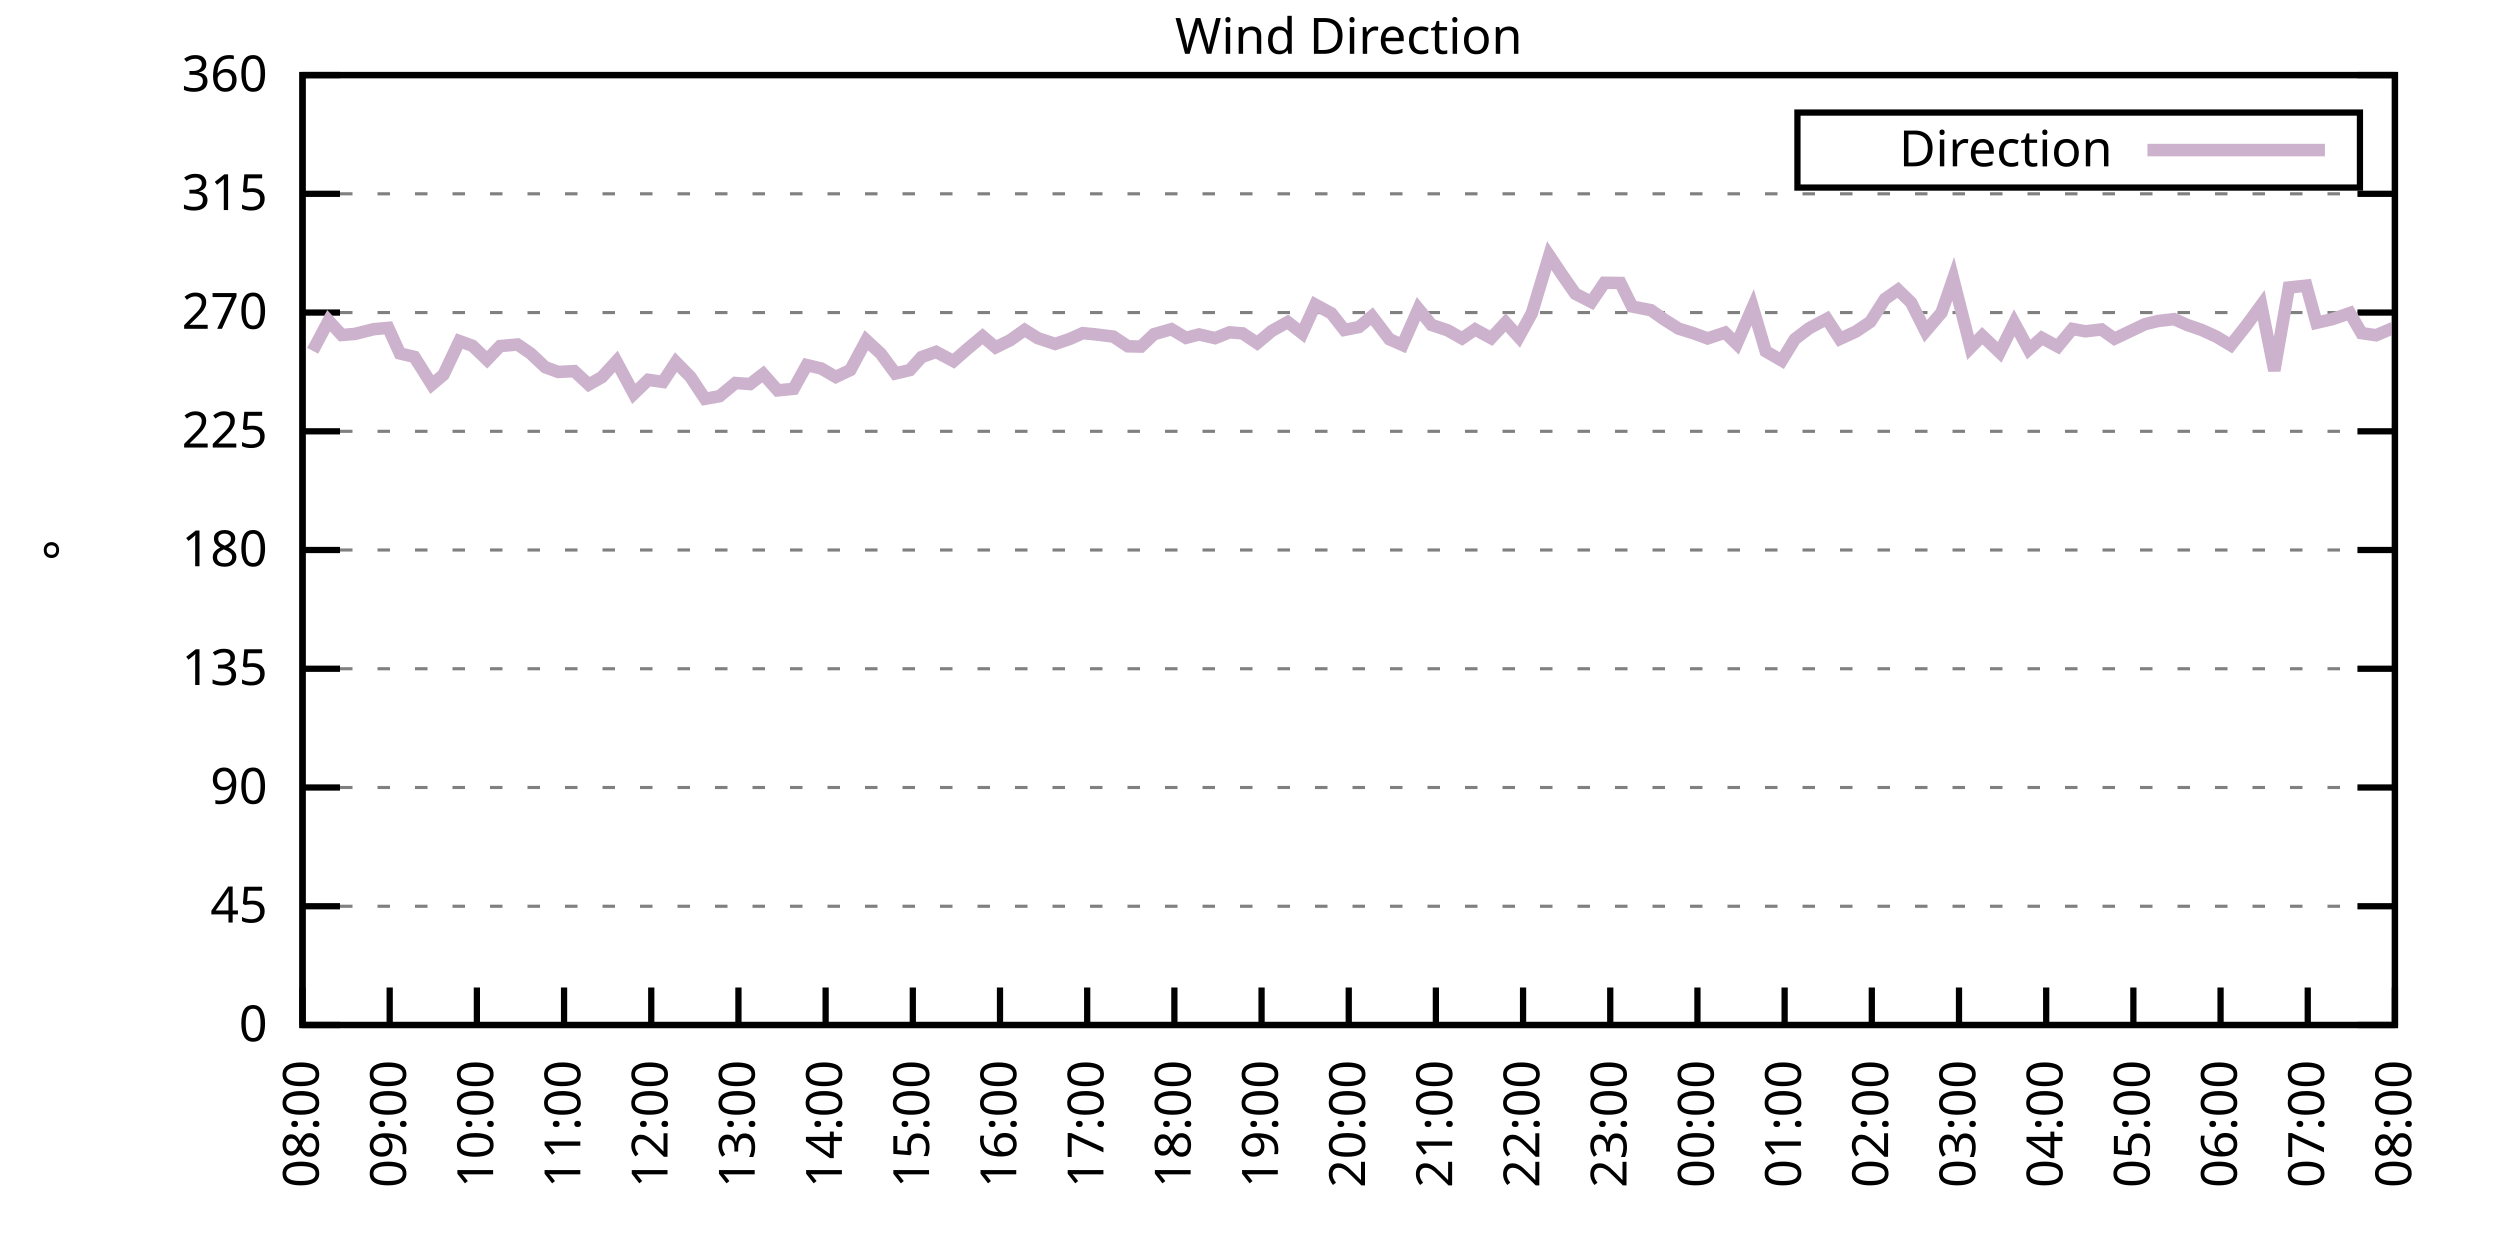
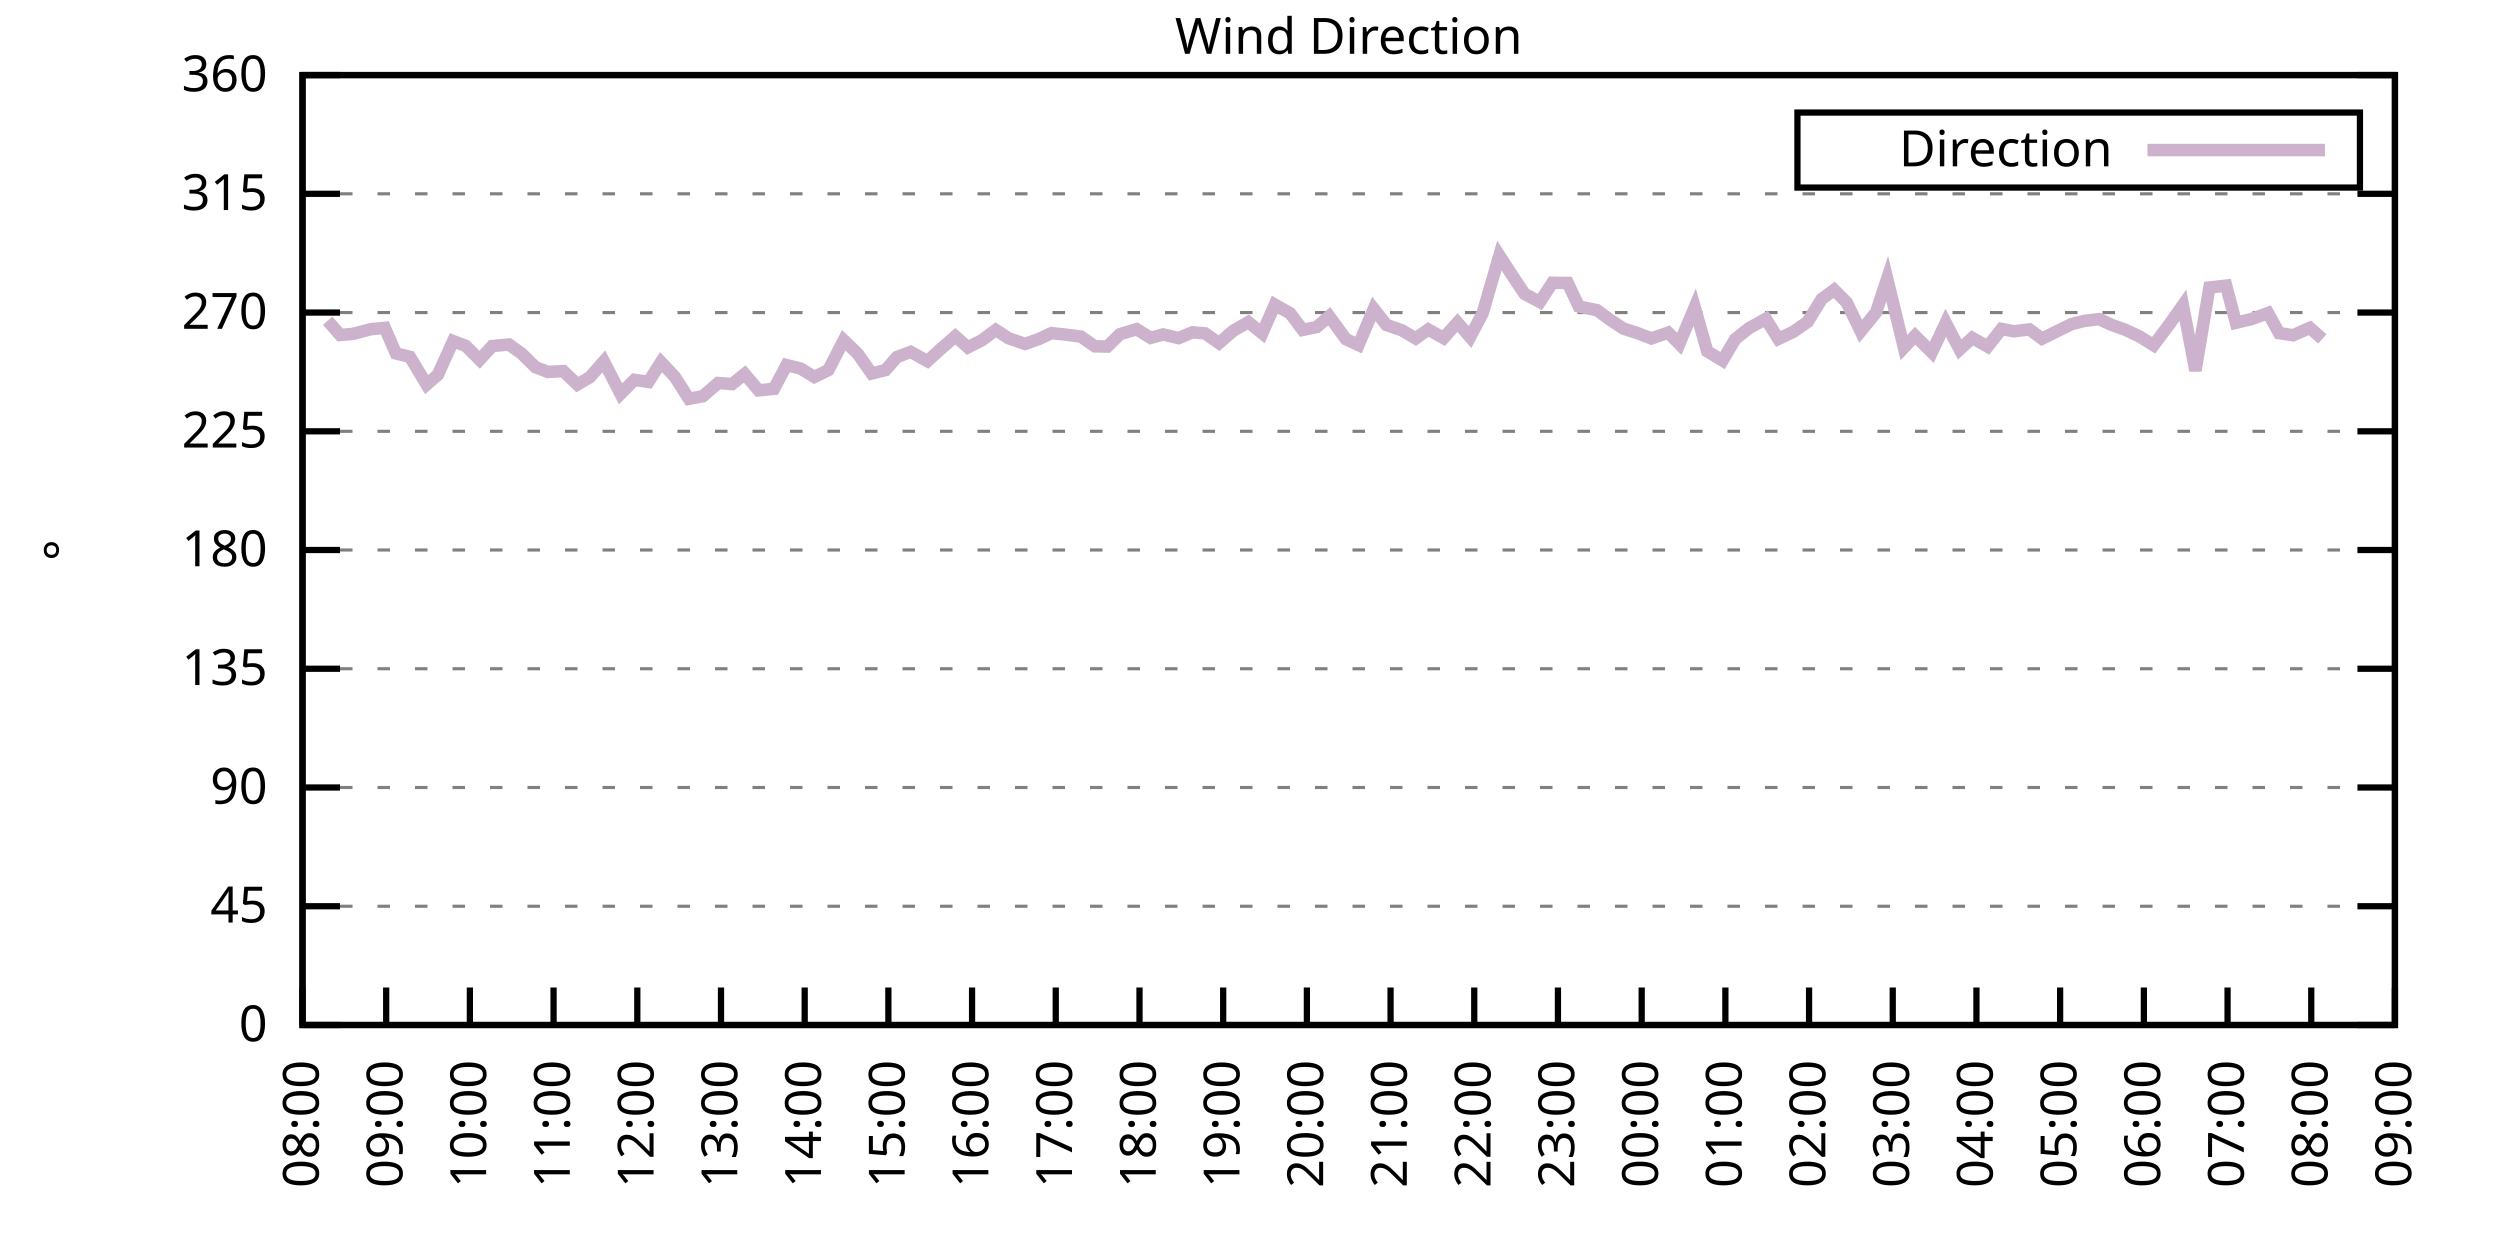
<svg xmlns="http://www.w3.org/2000/svg" xmlns:xlink="http://www.w3.org/1999/xlink" width="400" height="200" viewBox="0 0 400 200">
  <g id="gnuplot_canvas">
    <rect x="0" y="0" width="400" height="200" fill="none" />
    <defs>
      <circle id="gpDot" r="0.5" stroke-width="0.5" stroke="currentColor" />
      <path id="gpPt0" stroke-width="0.333" stroke="currentColor" d="M-1,0 h2 M0,-1 v2" />
      <path id="gpPt1" stroke-width="0.333" stroke="currentColor" d="M-1,-1 L1,1 M1,-1 L-1,1" />
      <path id="gpPt2" stroke-width="0.333" stroke="currentColor" d="M-1,0 L1,0 M0,-1 L0,1 M-1,-1 L1,1 M-1,1 L1,-1" />
      <rect id="gpPt3" stroke-width="0.333" stroke="currentColor" x="-1" y="-1" width="2" height="2" />
      <rect id="gpPt4" stroke-width="0.333" stroke="currentColor" fill="currentColor" x="-1" y="-1" width="2" height="2" />
      <circle id="gpPt5" stroke-width="0.333" stroke="currentColor" cx="0" cy="0" r="1" />
      <use xlink:href="#gpPt5" id="gpPt6" fill="currentColor" stroke="none" />
      <path id="gpPt7" stroke-width="0.333" stroke="currentColor" d="M0,-1.33 L-1.33,0.67 L1.33,0.67 z" />
      <use xlink:href="#gpPt7" id="gpPt8" fill="currentColor" stroke="none" />
      <use xlink:href="#gpPt7" id="gpPt9" stroke="currentColor" transform="rotate(180)" />
      <use xlink:href="#gpPt9" id="gpPt10" fill="currentColor" stroke="none" />
      <use xlink:href="#gpPt3" id="gpPt11" stroke="currentColor" transform="rotate(45)" />
      <use xlink:href="#gpPt11" id="gpPt12" fill="currentColor" stroke="none" />
      <path id="gpPt13" stroke-width="0.333" stroke="currentColor" d="M0,1.330 L1.265,0.411 L0.782,-1.067 L-0.782,-1.076 L-1.265,0.411 z" />
      <use xlink:href="#gpPt13" id="gpPt14" fill="currentColor" stroke="none" />
      <filter id="textbox" filterUnits="objectBoundingBox" x="0" y="0" height="1" width="1">
        <feFlood flood-color="white" flood-opacity="1" result="bgnd" />
        <feComposite in="SourceGraphic" in2="bgnd" operator="atop" />
      </filter>
      <filter id="greybox" filterUnits="objectBoundingBox" x="0" y="0" height="1" width="1">
        <feFlood flood-color="lightgrey" flood-opacity="1" result="grey" />
        <feComposite in="SourceGraphic" in2="grey" operator="atop" />
      </filter>
    </defs>
    <g fill="none" color="white" stroke="currentColor" stroke-width="1.00" stroke-linecap="butt" stroke-linejoin="miter">
</g>
    <g fill="none" color="black" stroke="currentColor" stroke-width="1.00" stroke-linecap="butt" stroke-linejoin="miter">
      <g stroke="none" shape-rendering="crispEdges">
        <polygon fill="rgb(255, 255, 255)" points="48.40,164.00 383.18,164.00 383.18,12.02 48.40,12.02 " />
      </g>
    </g>
    <g fill="none" color="black" stroke="currentColor" stroke-width="1.00" stroke-linecap="butt" stroke-linejoin="miter">
</g>
    <g fill="none" color="black" stroke="black" stroke-width="0.50" stroke-linecap="butt" stroke-linejoin="miter">
</g>
    <g fill="none" color="gray" stroke="currentColor" stroke-width="0.50" stroke-linecap="butt" stroke-linejoin="miter">
      <path stroke="gray" stroke-dasharray="2,4" class="gridline" d="M48.40,164.00 L383.19,164.00  " />
    </g>
    <g fill="none" color="gray" stroke="gray" stroke-width="1.00" stroke-linecap="butt" stroke-linejoin="miter">
</g>
    <g fill="none" color="black" stroke="currentColor" stroke-width="1.00" stroke-linecap="butt" stroke-linejoin="miter">
      <path stroke="black" d="M48.40,164.00 L54.40,164.00 M383.19,164.00 L377.19,164.00  " />
      <g transform="translate(42.80,166.60)" stroke="none" fill="black" font-family="Sans" font-size="8.00" text-anchor="end">
        <text>
          <tspan font-family="Sans"> 0</tspan>
        </text>
      </g>
    </g>
    <g fill="none" color="black" stroke="currentColor" stroke-width="1.00" stroke-linecap="butt" stroke-linejoin="miter">
</g>
    <g fill="none" color="black" stroke="black" stroke-width="0.50" stroke-linecap="butt" stroke-linejoin="miter">
</g>
    <g fill="none" color="gray" stroke="currentColor" stroke-width="0.50" stroke-linecap="butt" stroke-linejoin="miter">
      <path stroke="gray" stroke-dasharray="2,4" class="gridline" d="M48.40,145.00 L383.19,145.00  " />
    </g>
    <g fill="none" color="gray" stroke="gray" stroke-width="1.00" stroke-linecap="butt" stroke-linejoin="miter">
</g>
    <g fill="none" color="black" stroke="currentColor" stroke-width="1.00" stroke-linecap="butt" stroke-linejoin="miter">
      <path stroke="black" d="M48.40,145.00 L54.40,145.00 M383.19,145.00 L377.19,145.00  " />
      <g transform="translate(42.80,147.60)" stroke="none" fill="black" font-family="Sans" font-size="8.00" text-anchor="end">
        <text>
          <tspan font-family="Sans"> 45</tspan>
        </text>
      </g>
    </g>
    <g fill="none" color="black" stroke="currentColor" stroke-width="1.00" stroke-linecap="butt" stroke-linejoin="miter">
</g>
    <g fill="none" color="black" stroke="black" stroke-width="0.50" stroke-linecap="butt" stroke-linejoin="miter">
</g>
    <g fill="none" color="gray" stroke="currentColor" stroke-width="0.50" stroke-linecap="butt" stroke-linejoin="miter">
      <path stroke="gray" stroke-dasharray="2,4" class="gridline" d="M48.40,126.00 L383.19,126.00  " />
    </g>
    <g fill="none" color="gray" stroke="gray" stroke-width="1.00" stroke-linecap="butt" stroke-linejoin="miter">
</g>
    <g fill="none" color="black" stroke="currentColor" stroke-width="1.00" stroke-linecap="butt" stroke-linejoin="miter">
      <path stroke="black" d="M48.40,126.00 L54.40,126.00 M383.19,126.00 L377.19,126.00  " />
      <g transform="translate(42.80,128.60)" stroke="none" fill="black" font-family="Sans" font-size="8.00" text-anchor="end">
        <text>
          <tspan font-family="Sans"> 90</tspan>
        </text>
      </g>
    </g>
    <g fill="none" color="black" stroke="currentColor" stroke-width="1.00" stroke-linecap="butt" stroke-linejoin="miter">
</g>
    <g fill="none" color="black" stroke="black" stroke-width="0.50" stroke-linecap="butt" stroke-linejoin="miter">
</g>
    <g fill="none" color="gray" stroke="currentColor" stroke-width="0.50" stroke-linecap="butt" stroke-linejoin="miter">
      <path stroke="gray" stroke-dasharray="2,4" class="gridline" d="M48.40,107.00 L383.19,107.00  " />
    </g>
    <g fill="none" color="gray" stroke="gray" stroke-width="1.00" stroke-linecap="butt" stroke-linejoin="miter">
</g>
    <g fill="none" color="black" stroke="currentColor" stroke-width="1.00" stroke-linecap="butt" stroke-linejoin="miter">
      <path stroke="black" d="M48.40,107.00 L54.40,107.00 M383.19,107.00 L377.19,107.00  " />
      <g transform="translate(42.80,109.60)" stroke="none" fill="black" font-family="Sans" font-size="8.00" text-anchor="end">
        <text>
          <tspan font-family="Sans"> 135</tspan>
        </text>
      </g>
    </g>
    <g fill="none" color="black" stroke="currentColor" stroke-width="1.00" stroke-linecap="butt" stroke-linejoin="miter">
</g>
    <g fill="none" color="black" stroke="black" stroke-width="0.50" stroke-linecap="butt" stroke-linejoin="miter">
</g>
    <g fill="none" color="gray" stroke="currentColor" stroke-width="0.50" stroke-linecap="butt" stroke-linejoin="miter">
      <path stroke="gray" stroke-dasharray="2,4" class="gridline" d="M48.40,88.00 L383.19,88.00  " />
    </g>
    <g fill="none" color="gray" stroke="gray" stroke-width="1.00" stroke-linecap="butt" stroke-linejoin="miter">
</g>
    <g fill="none" color="black" stroke="currentColor" stroke-width="1.00" stroke-linecap="butt" stroke-linejoin="miter">
      <path stroke="black" d="M48.40,88.00 L54.40,88.00 M383.19,88.00 L377.19,88.00  " />
      <g transform="translate(42.80,90.60)" stroke="none" fill="black" font-family="Sans" font-size="8.00" text-anchor="end">
        <text>
          <tspan font-family="Sans"> 180</tspan>
        </text>
      </g>
    </g>
    <g fill="none" color="black" stroke="currentColor" stroke-width="1.00" stroke-linecap="butt" stroke-linejoin="miter">
</g>
    <g fill="none" color="black" stroke="black" stroke-width="0.50" stroke-linecap="butt" stroke-linejoin="miter">
</g>
    <g fill="none" color="gray" stroke="currentColor" stroke-width="0.50" stroke-linecap="butt" stroke-linejoin="miter">
      <path stroke="gray" stroke-dasharray="2,4" class="gridline" d="M48.40,69.01 L383.19,69.01  " />
    </g>
    <g fill="none" color="gray" stroke="gray" stroke-width="1.00" stroke-linecap="butt" stroke-linejoin="miter">
</g>
    <g fill="none" color="black" stroke="currentColor" stroke-width="1.00" stroke-linecap="butt" stroke-linejoin="miter">
      <path stroke="black" d="M48.40,69.01 L54.40,69.01 M383.19,69.01 L377.19,69.01  " />
      <g transform="translate(42.80,71.61)" stroke="none" fill="black" font-family="Sans" font-size="8.00" text-anchor="end">
        <text>
          <tspan font-family="Sans"> 225</tspan>
        </text>
      </g>
    </g>
    <g fill="none" color="black" stroke="currentColor" stroke-width="1.00" stroke-linecap="butt" stroke-linejoin="miter">
</g>
    <g fill="none" color="black" stroke="black" stroke-width="0.50" stroke-linecap="butt" stroke-linejoin="miter">
</g>
    <g fill="none" color="gray" stroke="currentColor" stroke-width="0.50" stroke-linecap="butt" stroke-linejoin="miter">
      <path stroke="gray" stroke-dasharray="2,4" class="gridline" d="M48.40,50.01 L383.19,50.01  " />
    </g>
    <g fill="none" color="gray" stroke="gray" stroke-width="1.00" stroke-linecap="butt" stroke-linejoin="miter">
</g>
    <g fill="none" color="black" stroke="currentColor" stroke-width="1.00" stroke-linecap="butt" stroke-linejoin="miter">
      <path stroke="black" d="M48.40,50.01 L54.40,50.01 M383.19,50.01 L377.19,50.01  " />
      <g transform="translate(42.80,52.61)" stroke="none" fill="black" font-family="Sans" font-size="8.00" text-anchor="end">
        <text>
          <tspan font-family="Sans"> 270</tspan>
        </text>
      </g>
    </g>
    <g fill="none" color="black" stroke="currentColor" stroke-width="1.00" stroke-linecap="butt" stroke-linejoin="miter">
</g>
    <g fill="none" color="black" stroke="black" stroke-width="0.50" stroke-linecap="butt" stroke-linejoin="miter">
</g>
    <g fill="none" color="gray" stroke="currentColor" stroke-width="0.50" stroke-linecap="butt" stroke-linejoin="miter">
      <path stroke="gray" stroke-dasharray="2,4" class="gridline" d="M48.40,31.01 L383.19,31.01  " />
    </g>
    <g fill="none" color="gray" stroke="gray" stroke-width="1.00" stroke-linecap="butt" stroke-linejoin="miter">
</g>
    <g fill="none" color="black" stroke="currentColor" stroke-width="1.00" stroke-linecap="butt" stroke-linejoin="miter">
      <path stroke="black" d="M48.40,31.01 L54.40,31.01 M383.19,31.01 L377.19,31.01  " />
      <g transform="translate(42.80,33.61)" stroke="none" fill="black" font-family="Sans" font-size="8.00" text-anchor="end">
        <text>
          <tspan font-family="Sans"> 315</tspan>
        </text>
      </g>
    </g>
    <g fill="none" color="black" stroke="currentColor" stroke-width="1.00" stroke-linecap="butt" stroke-linejoin="miter">
</g>
    <g fill="none" color="black" stroke="black" stroke-width="0.50" stroke-linecap="butt" stroke-linejoin="miter">
</g>
    <g fill="none" color="gray" stroke="currentColor" stroke-width="0.50" stroke-linecap="butt" stroke-linejoin="miter">
      <path stroke="gray" stroke-dasharray="2,4" class="gridline" d="M48.40,12.01 L383.19,12.01  " />
    </g>
    <g fill="none" color="gray" stroke="gray" stroke-width="1.00" stroke-linecap="butt" stroke-linejoin="miter">
</g>
    <g fill="none" color="black" stroke="currentColor" stroke-width="1.00" stroke-linecap="butt" stroke-linejoin="miter">
      <path stroke="black" d="M48.40,12.01 L54.40,12.01 M383.19,12.01 L377.19,12.01  " />
      <g transform="translate(42.80,14.61)" stroke="none" fill="black" font-family="Sans" font-size="8.00" text-anchor="end">
        <text>
          <tspan font-family="Sans"> 360</tspan>
        </text>
      </g>
    </g>
    <g fill="none" color="black" stroke="currentColor" stroke-width="1.00" stroke-linecap="butt" stroke-linejoin="miter">
      <path stroke="black" d="M48.40,164.00 L48.40,158.00  " />
      <g transform="translate(51.00,169.60) rotate(270.00)" stroke="none" fill="black" font-family="Sans" font-size="8.00" text-anchor="end">
        <text>
          <tspan font-family="Sans">08:00</tspan>
        </text>
      </g>
    </g>
    <g fill="none" color="black" stroke="currentColor" stroke-width="1.00" stroke-linecap="butt" stroke-linejoin="miter">
-       <path stroke="black" d="M62.35,164.00 L62.35,158.00  " />
-       <g transform="translate(64.95,169.60) rotate(270.00)" stroke="none" fill="black" font-family="Sans" font-size="8.00" text-anchor="end">
+       <path stroke="black" d="M61.79,164.00 L61.79,158.00  " />
+       <g transform="translate(64.39,169.60) rotate(270.00)" stroke="none" fill="black" font-family="Sans" font-size="8.00" text-anchor="end">
        <text>
          <tspan font-family="Sans">09:00</tspan>
        </text>
      </g>
    </g>
    <g fill="none" color="black" stroke="currentColor" stroke-width="1.00" stroke-linecap="butt" stroke-linejoin="miter">
-       <path stroke="black" d="M76.30,164.00 L76.30,158.00  " />
-       <g transform="translate(78.90,169.60) rotate(270.00)" stroke="none" fill="black" font-family="Sans" font-size="8.00" text-anchor="end">
+       <path stroke="black" d="M75.18,164.00 L75.18,158.00  " />
+       <g transform="translate(77.78,169.60) rotate(270.00)" stroke="none" fill="black" font-family="Sans" font-size="8.00" text-anchor="end">
        <text>
          <tspan font-family="Sans">10:00</tspan>
        </text>
      </g>
    </g>
    <g fill="none" color="black" stroke="currentColor" stroke-width="1.00" stroke-linecap="butt" stroke-linejoin="miter">
-       <path stroke="black" d="M90.25,164.00 L90.25,158.00  " />
-       <g transform="translate(92.85,169.60) rotate(270.00)" stroke="none" fill="black" font-family="Sans" font-size="8.00" text-anchor="end">
+       <path stroke="black" d="M88.57,164.00 L88.57,158.00  " />
+       <g transform="translate(91.17,169.60) rotate(270.00)" stroke="none" fill="black" font-family="Sans" font-size="8.00" text-anchor="end">
        <text>
          <tspan font-family="Sans">11:00</tspan>
        </text>
      </g>
    </g>
    <g fill="none" color="black" stroke="currentColor" stroke-width="1.00" stroke-linecap="butt" stroke-linejoin="miter">
-       <path stroke="black" d="M104.20,164.00 L104.20,158.00  " />
-       <g transform="translate(106.80,169.60) rotate(270.00)" stroke="none" fill="black" font-family="Sans" font-size="8.00" text-anchor="end">
+       <path stroke="black" d="M101.97,164.00 L101.97,158.00  " />
+       <g transform="translate(104.57,169.60) rotate(270.00)" stroke="none" fill="black" font-family="Sans" font-size="8.00" text-anchor="end">
        <text>
          <tspan font-family="Sans">12:00</tspan>
        </text>
      </g>
    </g>
    <g fill="none" color="black" stroke="currentColor" stroke-width="1.00" stroke-linecap="butt" stroke-linejoin="miter">
-       <path stroke="black" d="M118.15,164.00 L118.15,158.00  " />
-       <g transform="translate(120.75,169.60) rotate(270.00)" stroke="none" fill="black" font-family="Sans" font-size="8.00" text-anchor="end">
+       <path stroke="black" d="M115.36,164.00 L115.36,158.00  " />
+       <g transform="translate(117.96,169.60) rotate(270.00)" stroke="none" fill="black" font-family="Sans" font-size="8.00" text-anchor="end">
        <text>
          <tspan font-family="Sans">13:00</tspan>
        </text>
      </g>
    </g>
    <g fill="none" color="black" stroke="currentColor" stroke-width="1.00" stroke-linecap="butt" stroke-linejoin="miter">
-       <path stroke="black" d="M132.10,164.00 L132.10,158.00  " />
-       <g transform="translate(134.70,169.60) rotate(270.00)" stroke="none" fill="black" font-family="Sans" font-size="8.00" text-anchor="end">
+       <path stroke="black" d="M128.75,164.00 L128.75,158.00  " />
+       <g transform="translate(131.35,169.60) rotate(270.00)" stroke="none" fill="black" font-family="Sans" font-size="8.00" text-anchor="end">
        <text>
          <tspan font-family="Sans">14:00</tspan>
        </text>
      </g>
    </g>
    <g fill="none" color="black" stroke="currentColor" stroke-width="1.00" stroke-linecap="butt" stroke-linejoin="miter">
-       <path stroke="black" d="M146.05,164.00 L146.05,158.00  " />
-       <g transform="translate(148.65,169.60) rotate(270.00)" stroke="none" fill="black" font-family="Sans" font-size="8.00" text-anchor="end">
+       <path stroke="black" d="M142.14,164.00 L142.14,158.00  " />
+       <g transform="translate(144.74,169.60) rotate(270.00)" stroke="none" fill="black" font-family="Sans" font-size="8.00" text-anchor="end">
        <text>
          <tspan font-family="Sans">15:00</tspan>
        </text>
      </g>
    </g>
    <g fill="none" color="black" stroke="currentColor" stroke-width="1.00" stroke-linecap="butt" stroke-linejoin="miter">
-       <path stroke="black" d="M160.00,164.00 L160.00,158.00  " />
-       <g transform="translate(162.60,169.60) rotate(270.00)" stroke="none" fill="black" font-family="Sans" font-size="8.00" text-anchor="end">
+       <path stroke="black" d="M155.53,164.00 L155.53,158.00  " />
+       <g transform="translate(158.13,169.60) rotate(270.00)" stroke="none" fill="black" font-family="Sans" font-size="8.00" text-anchor="end">
        <text>
          <tspan font-family="Sans">16:00</tspan>
        </text>
      </g>
    </g>
    <g fill="none" color="black" stroke="currentColor" stroke-width="1.00" stroke-linecap="butt" stroke-linejoin="miter">
-       <path stroke="black" d="M173.95,164.00 L173.95,158.00  " />
-       <g transform="translate(176.55,169.60) rotate(270.00)" stroke="none" fill="black" font-family="Sans" font-size="8.00" text-anchor="end">
+       <path stroke="black" d="M168.92,164.00 L168.92,158.00  " />
+       <g transform="translate(171.52,169.60) rotate(270.00)" stroke="none" fill="black" font-family="Sans" font-size="8.00" text-anchor="end">
        <text>
          <tspan font-family="Sans">17:00</tspan>
        </text>
      </g>
    </g>
    <g fill="none" color="black" stroke="currentColor" stroke-width="1.00" stroke-linecap="butt" stroke-linejoin="miter">
-       <path stroke="black" d="M187.90,164.00 L187.90,158.00  " />
-       <g transform="translate(190.50,169.60) rotate(270.00)" stroke="none" fill="black" font-family="Sans" font-size="8.00" text-anchor="end">
+       <path stroke="black" d="M182.32,164.00 L182.32,158.00  " />
+       <g transform="translate(184.92,169.60) rotate(270.00)" stroke="none" fill="black" font-family="Sans" font-size="8.00" text-anchor="end">
        <text>
          <tspan font-family="Sans">18:00</tspan>
        </text>
      </g>
    </g>
    <g fill="none" color="black" stroke="currentColor" stroke-width="1.00" stroke-linecap="butt" stroke-linejoin="miter">
-       <path stroke="black" d="M201.85,164.00 L201.85,158.00  " />
-       <g transform="translate(204.45,169.60) rotate(270.00)" stroke="none" fill="black" font-family="Sans" font-size="8.00" text-anchor="end">
+       <path stroke="black" d="M195.71,164.00 L195.71,158.00  " />
+       <g transform="translate(198.31,169.60) rotate(270.00)" stroke="none" fill="black" font-family="Sans" font-size="8.00" text-anchor="end">
        <text>
          <tspan font-family="Sans">19:00</tspan>
        </text>
      </g>
    </g>
    <g fill="none" color="black" stroke="currentColor" stroke-width="1.00" stroke-linecap="butt" stroke-linejoin="miter">
-       <path stroke="black" d="M215.80,164.00 L215.80,158.00  " />
-       <g transform="translate(218.40,169.60) rotate(270.00)" stroke="none" fill="black" font-family="Sans" font-size="8.00" text-anchor="end">
+       <path stroke="black" d="M209.10,164.00 L209.10,158.00  " />
+       <g transform="translate(211.70,169.60) rotate(270.00)" stroke="none" fill="black" font-family="Sans" font-size="8.00" text-anchor="end">
        <text>
          <tspan font-family="Sans">20:00</tspan>
        </text>
      </g>
    </g>
    <g fill="none" color="black" stroke="currentColor" stroke-width="1.00" stroke-linecap="butt" stroke-linejoin="miter">
-       <path stroke="black" d="M229.74,164.00 L229.74,158.00  " />
-       <g transform="translate(232.34,169.60) rotate(270.00)" stroke="none" fill="black" font-family="Sans" font-size="8.00" text-anchor="end">
+       <path stroke="black" d="M222.49,164.00 L222.49,158.00  " />
+       <g transform="translate(225.09,169.60) rotate(270.00)" stroke="none" fill="black" font-family="Sans" font-size="8.00" text-anchor="end">
        <text>
          <tspan font-family="Sans">21:00</tspan>
        </text>
      </g>
    </g>
    <g fill="none" color="black" stroke="currentColor" stroke-width="1.00" stroke-linecap="butt" stroke-linejoin="miter">
-       <path stroke="black" d="M243.69,164.00 L243.69,158.00  " />
-       <g transform="translate(246.29,169.60) rotate(270.00)" stroke="none" fill="black" font-family="Sans" font-size="8.00" text-anchor="end">
+       <path stroke="black" d="M235.88,164.00 L235.88,158.00  " />
+       <g transform="translate(238.48,169.60) rotate(270.00)" stroke="none" fill="black" font-family="Sans" font-size="8.00" text-anchor="end">
        <text>
          <tspan font-family="Sans">22:00</tspan>
        </text>
      </g>
    </g>
    <g fill="none" color="black" stroke="currentColor" stroke-width="1.00" stroke-linecap="butt" stroke-linejoin="miter">
-       <path stroke="black" d="M257.64,164.00 L257.64,158.00  " />
-       <g transform="translate(260.24,169.60) rotate(270.00)" stroke="none" fill="black" font-family="Sans" font-size="8.00" text-anchor="end">
+       <path stroke="black" d="M249.27,164.00 L249.27,158.00  " />
+       <g transform="translate(251.87,169.60) rotate(270.00)" stroke="none" fill="black" font-family="Sans" font-size="8.00" text-anchor="end">
        <text>
          <tspan font-family="Sans">23:00</tspan>
        </text>
      </g>
    </g>
    <g fill="none" color="black" stroke="currentColor" stroke-width="1.00" stroke-linecap="butt" stroke-linejoin="miter">
-       <path stroke="black" d="M271.59,164.00 L271.59,158.00  " />
-       <g transform="translate(274.19,169.60) rotate(270.00)" stroke="none" fill="black" font-family="Sans" font-size="8.00" text-anchor="end">
+       <path stroke="black" d="M262.67,164.00 L262.67,158.00  " />
+       <g transform="translate(265.27,169.60) rotate(270.00)" stroke="none" fill="black" font-family="Sans" font-size="8.00" text-anchor="end">
        <text>
          <tspan font-family="Sans">00:00</tspan>
        </text>
      </g>
    </g>
    <g fill="none" color="black" stroke="currentColor" stroke-width="1.00" stroke-linecap="butt" stroke-linejoin="miter">
-       <path stroke="black" d="M285.54,164.00 L285.54,158.00  " />
-       <g transform="translate(288.14,169.60) rotate(270.00)" stroke="none" fill="black" font-family="Sans" font-size="8.00" text-anchor="end">
+       <path stroke="black" d="M276.06,164.00 L276.06,158.00  " />
+       <g transform="translate(278.66,169.60) rotate(270.00)" stroke="none" fill="black" font-family="Sans" font-size="8.00" text-anchor="end">
        <text>
          <tspan font-family="Sans">01:00</tspan>
        </text>
      </g>
    </g>
    <g fill="none" color="black" stroke="currentColor" stroke-width="1.00" stroke-linecap="butt" stroke-linejoin="miter">
-       <path stroke="black" d="M299.49,164.00 L299.49,158.00  " />
-       <g transform="translate(302.09,169.60) rotate(270.00)" stroke="none" fill="black" font-family="Sans" font-size="8.00" text-anchor="end">
+       <path stroke="black" d="M289.45,164.00 L289.45,158.00  " />
+       <g transform="translate(292.05,169.60) rotate(270.00)" stroke="none" fill="black" font-family="Sans" font-size="8.00" text-anchor="end">
        <text>
          <tspan font-family="Sans">02:00</tspan>
        </text>
      </g>
    </g>
    <g fill="none" color="black" stroke="currentColor" stroke-width="1.00" stroke-linecap="butt" stroke-linejoin="miter">
-       <path stroke="black" d="M313.44,164.00 L313.44,158.00  " />
-       <g transform="translate(316.04,169.60) rotate(270.00)" stroke="none" fill="black" font-family="Sans" font-size="8.00" text-anchor="end">
+       <path stroke="black" d="M302.84,164.00 L302.84,158.00  " />
+       <g transform="translate(305.44,169.60) rotate(270.00)" stroke="none" fill="black" font-family="Sans" font-size="8.00" text-anchor="end">
        <text>
          <tspan font-family="Sans">03:00</tspan>
        </text>
      </g>
    </g>
    <g fill="none" color="black" stroke="currentColor" stroke-width="1.00" stroke-linecap="butt" stroke-linejoin="miter">
-       <path stroke="black" d="M327.39,164.00 L327.39,158.00  " />
-       <g transform="translate(329.99,169.60) rotate(270.00)" stroke="none" fill="black" font-family="Sans" font-size="8.00" text-anchor="end">
+       <path stroke="black" d="M316.23,164.00 L316.23,158.00  " />
+       <g transform="translate(318.83,169.60) rotate(270.00)" stroke="none" fill="black" font-family="Sans" font-size="8.00" text-anchor="end">
        <text>
          <tspan font-family="Sans">04:00</tspan>
        </text>
      </g>
    </g>
    <g fill="none" color="black" stroke="currentColor" stroke-width="1.00" stroke-linecap="butt" stroke-linejoin="miter">
-       <path stroke="black" d="M341.34,164.00 L341.34,158.00  " />
-       <g transform="translate(343.94,169.60) rotate(270.00)" stroke="none" fill="black" font-family="Sans" font-size="8.00" text-anchor="end">
+       <path stroke="black" d="M329.62,164.00 L329.62,158.00  " />
+       <g transform="translate(332.22,169.60) rotate(270.00)" stroke="none" fill="black" font-family="Sans" font-size="8.00" text-anchor="end">
        <text>
          <tspan font-family="Sans">05:00</tspan>
        </text>
      </g>
    </g>
    <g fill="none" color="black" stroke="currentColor" stroke-width="1.00" stroke-linecap="butt" stroke-linejoin="miter">
-       <path stroke="black" d="M355.29,164.00 L355.29,158.00  " />
-       <g transform="translate(357.89,169.60) rotate(270.00)" stroke="none" fill="black" font-family="Sans" font-size="8.00" text-anchor="end">
+       <path stroke="black" d="M343.02,164.00 L343.02,158.00  " />
+       <g transform="translate(345.62,169.60) rotate(270.00)" stroke="none" fill="black" font-family="Sans" font-size="8.00" text-anchor="end">
        <text>
          <tspan font-family="Sans">06:00</tspan>
        </text>
      </g>
    </g>
    <g fill="none" color="black" stroke="currentColor" stroke-width="1.00" stroke-linecap="butt" stroke-linejoin="miter">
-       <path stroke="black" d="M369.24,164.00 L369.24,158.00  " />
-       <g transform="translate(371.84,169.60) rotate(270.00)" stroke="none" fill="black" font-family="Sans" font-size="8.00" text-anchor="end">
+       <path stroke="black" d="M356.41,164.00 L356.41,158.00  " />
+       <g transform="translate(359.01,169.60) rotate(270.00)" stroke="none" fill="black" font-family="Sans" font-size="8.00" text-anchor="end">
        <text>
          <tspan font-family="Sans">07:00</tspan>
+         </text>
+       </g>
+     </g>
+     <g fill="none" color="black" stroke="currentColor" stroke-width="1.00" stroke-linecap="butt" stroke-linejoin="miter">
+       <path stroke="black" d="M369.80,164.00 L369.80,158.00  " />
+       <g transform="translate(372.40,169.60) rotate(270.00)" stroke="none" fill="black" font-family="Sans" font-size="8.00" text-anchor="end">
+         <text>
+           <tspan font-family="Sans">08:00</tspan>
        </text>
      </g>
    </g>
    <g fill="none" color="black" stroke="currentColor" stroke-width="1.00" stroke-linecap="butt" stroke-linejoin="miter">
      <path stroke="black" d="M383.19,164.00 L383.19,158.00  " />
      <g transform="translate(385.79,169.60) rotate(270.00)" stroke="none" fill="black" font-family="Sans" font-size="8.00" text-anchor="end">
        <text>
-           <tspan font-family="Sans">08:00</tspan>
+           <tspan font-family="Sans">09:00</tspan>
        </text>
      </g>
    </g>
    <g fill="none" color="black" stroke="currentColor" stroke-width="1.00" stroke-linecap="butt" stroke-linejoin="miter">
</g>
    <g fill="none" color="black" stroke="currentColor" stroke-width="1.00" stroke-linecap="butt" stroke-linejoin="miter">
      <path stroke="black" d="M48.40,12.01 L48.40,164.00 L383.19,164.00 L383.19,12.01 L48.40,12.01 Z  " />
    </g>
    <g fill="none" color="black" stroke="currentColor" stroke-width="1.00" stroke-linecap="butt" stroke-linejoin="miter">
</g>
    <g fill="none" color="black" stroke="currentColor" stroke-width="1.00" stroke-linecap="butt" stroke-linejoin="miter">
      <path stroke="black" d="M287.59,30.01 L287.59,18.01 L377.59,18.01 L377.59,30.01 L287.59,30.01 Z  " />
    </g>
    <g id="Wind_direction_plot_1">
      <g fill="none" color="white" stroke="black" stroke-width="2.00" stroke-linecap="butt" stroke-linejoin="miter">
</g>
      <g fill="none" color="black" stroke="currentColor" stroke-width="2.00" stroke-linecap="butt" stroke-linejoin="miter">
        <g transform="translate(337.99,26.61)" stroke="none" fill="black" font-family="Sans" font-size="8.00" text-anchor="end">
          <text>
            <tspan font-family="Sans">Direction</tspan>
          </text>
        </g>
      </g>
      <g fill="none" color="black" stroke="currentColor" stroke-width="2.00" stroke-linecap="butt" stroke-linejoin="miter">
-         <path stroke="rgb(204, 178, 204)" d="M343.59,24.01 L371.99,24.01 M50.03,56.13 L52.58,51.32 L54.68,53.60 L56.77,53.43 L59.79,52.67 L62.12,52.46   L63.98,56.55 L66.30,57.10 L69.09,61.53 L70.95,59.97 L73.51,54.57 L75.60,55.33 L77.93,57.56 L80.02,55.37   L82.81,55.12 L84.90,56.55 L87.23,58.75 L89.32,59.51 L91.88,59.38 L94.20,61.53 L96.29,60.35 L98.62,57.82   L101.41,63.01 L103.73,60.77 L106.06,61.11 L108.15,57.94 L110.48,60.31 L112.80,63.81 L115.13,63.39 L117.68,61.28   L120.01,61.45 L122.10,59.84 L124.43,62.46 L126.98,62.21 L129.08,58.41 L131.40,58.96 L133.72,60.31 L136.05,59.21   L138.61,54.44 L140.93,56.59 L143.26,59.76 L145.58,59.21 L147.44,57.14 L149.77,56.30 L152.56,57.78 L154.88,55.75   L157.21,53.81 L159.30,55.58 L161.62,54.44 L163.95,52.79 L166.04,54.10 L168.83,55.03 L171.16,54.23 L173.25,53.30   L175.34,53.51 L178.13,53.85 L180.46,55.41 L182.55,55.45 L184.64,53.47 L187.43,52.67 L189.76,54.06 L191.85,53.51   L194.41,54.10 L196.73,53.17 L198.82,53.34 L201.15,54.90 L203.47,52.96 L206.03,51.53 L208.36,53.34 L210.45,48.74   L213.01,50.13 L215.10,52.79 L217.42,52.33 L219.51,50.60 L222.30,54.27 L224.40,55.20 L226.95,49.42 L229.05,51.99   L231.60,52.84 L233.93,54.15 L236.02,52.71 L238.58,54.10 L240.90,51.61 L243.00,53.93 L245.09,50.13 L247.88,40.89   L249.97,44.01 L252.06,47.01 L254.62,48.32 L256.71,45.24 L259.27,45.28 L261.13,49.04 L264.15,49.63 L266.25,51.11   L268.57,52.58 L270.90,53.30 L273.22,54.15 L276.01,53.22 L277.87,55.03 L280.43,49.16 L282.52,56.21 L285.08,57.69   L287.17,54.27 L289.50,52.50 L292.29,51.02 L294.38,54.23 L296.94,53.05 L299.26,51.49 L301.58,47.85 L303.68,46.38   L305.77,48.40 L308.09,53.01 L310.65,50.01 L312.51,44.60 L315.30,55.62 L317.16,53.72 L319.95,56.38 L322.28,51.65   L324.60,55.92 L326.69,54.06 L329.25,55.45 L331.58,52.63 L333.67,53.01 L336.23,52.71 L338.32,54.19 L343.20,51.87   L345.29,51.36 L347.85,51.06 L349.94,51.99 L352.27,52.79 L354.59,53.85 L356.92,55.24 L359.48,51.99 L361.80,48.83   L363.89,59.30 L366.22,46.00 L369.01,45.70 L370.64,51.65 L373.19,51.06 L375.98,50.09 L377.84,53.30 L380.17,53.64   L382.96,52.46  " />
+         <path stroke="rgb(204, 178, 204)" d="M343.59,24.01 L371.99,24.01 M52.42,51.32 L54.43,53.60 L56.43,53.43 L59.34,52.67 L61.57,52.46 L63.35,56.55   L65.59,57.10 L68.26,61.53 L70.05,59.97 L72.50,54.57 L74.51,55.33 L76.75,57.56 L78.75,55.37 L81.43,55.12   L83.44,56.55 L85.67,58.75 L87.68,59.51 L90.14,59.38 L92.37,61.53 L94.38,60.35 L96.61,57.82 L99.29,63.01   L101.52,60.77 L103.75,61.11 L105.76,57.94 L107.99,60.31 L110.22,63.81 L112.46,63.39 L114.91,61.28 L117.14,61.45   L119.15,59.84 L121.38,62.46 L123.84,62.21 L125.85,58.41 L128.08,58.96 L130.31,60.31 L132.54,59.21 L135.00,54.44   L137.23,56.59 L139.46,59.76 L141.69,59.21 L143.48,57.14 L145.71,56.30 L148.39,57.78 L150.62,55.75 L152.85,53.81   L154.86,55.58 L157.10,54.44 L159.33,52.79 L161.34,54.10 L164.01,55.03 L166.25,54.23 L168.25,53.30 L170.26,53.51   L172.94,53.85 L175.17,55.41 L177.18,55.45 L179.19,53.47 L181.87,52.67 L184.10,54.06 L186.11,53.51 L188.57,54.10   L190.80,53.17 L192.81,53.34 L195.04,54.90 L197.27,52.96 L199.73,51.53 L201.96,53.34 L203.97,48.74 L206.42,50.13   L208.43,52.79 L210.66,52.33 L212.67,50.60 L215.35,54.27 L217.36,55.20 L219.81,49.42 L221.82,51.99 L224.28,52.84   L226.51,54.15 L228.52,52.71 L230.97,54.10 L233.20,51.61 L235.21,53.93 L237.22,50.13 L239.90,40.89 L241.91,44.01   L243.92,47.01 L246.37,48.32 L248.38,45.24 L250.84,45.28 L252.62,49.04 L255.52,49.63 L257.53,51.11 L259.76,52.58   L262.00,53.30 L264.23,54.15 L266.91,53.22 L268.69,55.03 L271.15,49.16 L273.16,56.21 L275.61,57.69 L277.62,54.27   L279.85,52.50 L282.53,51.02 L284.54,54.23 L286.99,53.05 L289.23,51.49 L291.46,47.85 L293.47,46.38 L295.48,48.40   L297.71,53.01 L300.16,50.01 L301.95,44.60 L304.63,55.62 L306.41,53.72 L309.09,56.38 L311.32,51.65 L313.55,55.92   L315.56,54.06 L318.02,55.45 L320.25,52.63 L322.26,53.01 L324.71,52.71 L326.72,54.19 L331.41,51.87 L333.42,51.36   L335.87,51.06 L337.88,51.99 L340.11,52.79 L342.35,53.85 L344.58,55.24 L347.03,51.99 L349.26,48.83 L351.27,59.30   L353.51,46.00 L356.18,45.70 L357.75,51.65 L360.20,51.06 L362.88,50.09 L364.66,53.30 L366.90,53.64 L369.58,52.46   L371.58,54.23  " />
      </g>
    </g>
    <g fill="none" color="black" stroke="currentColor" stroke-width="2.00" stroke-linecap="butt" stroke-linejoin="miter">
</g>
    <g fill="none" color="black" stroke="black" stroke-width="1.00" stroke-linecap="butt" stroke-linejoin="miter">
</g>
    <g fill="none" color="black" stroke="currentColor" stroke-width="1.00" stroke-linecap="butt" stroke-linejoin="miter">
      <path stroke="black" d="M48.40,12.01 L48.40,164.00 L383.19,164.00 L383.19,12.01 L48.40,12.01 Z  " />
      <g transform="translate(12.80,88.01) rotate(270.00)" stroke="none" fill="black" font-family="Sans" font-size="8.00" text-anchor="middle">
        <text>
          <tspan font-family="Sans">°</tspan>
        </text>
      </g>
    </g>
    <g fill="none" color="black" stroke="currentColor" stroke-width="1.00" stroke-linecap="butt" stroke-linejoin="miter">
</g>
    <g fill="none" color="black" stroke="currentColor" stroke-width="1.00" stroke-linecap="butt" stroke-linejoin="miter">
      <g transform="translate(215.79,8.61)" stroke="none" fill="black" font-family="Sans" font-size="8.00" text-anchor="middle">
        <text>
          <tspan font-family="Sans">Wind Direction</tspan>
        </text>
      </g>
    </g>
    <g fill="none" color="black" stroke="currentColor" stroke-width="1.00" stroke-linecap="butt" stroke-linejoin="miter">
</g>
  </g>
</svg>
